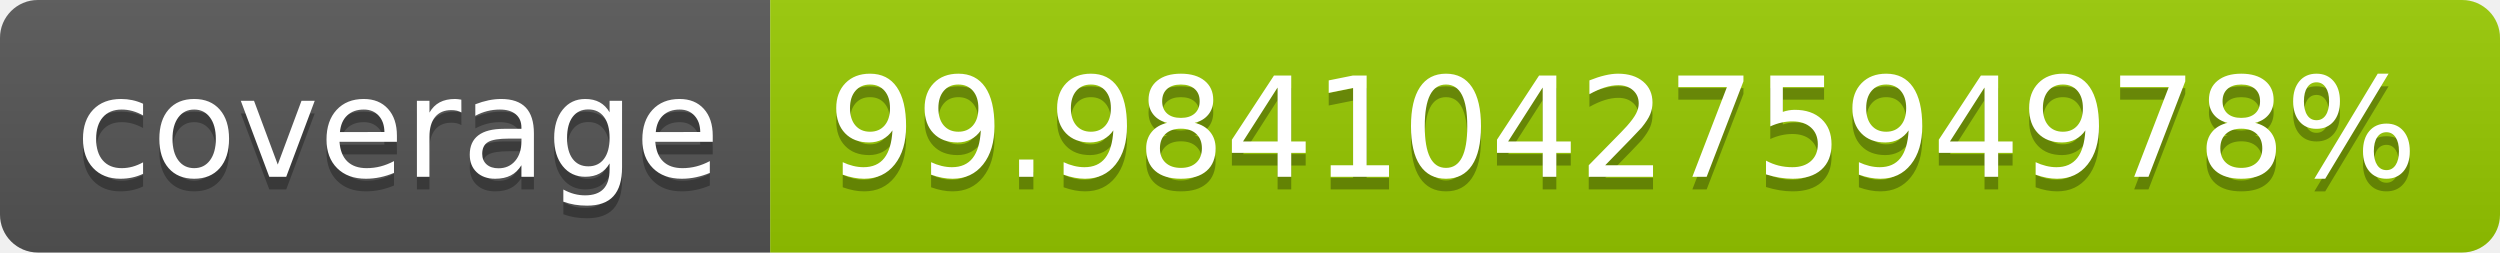
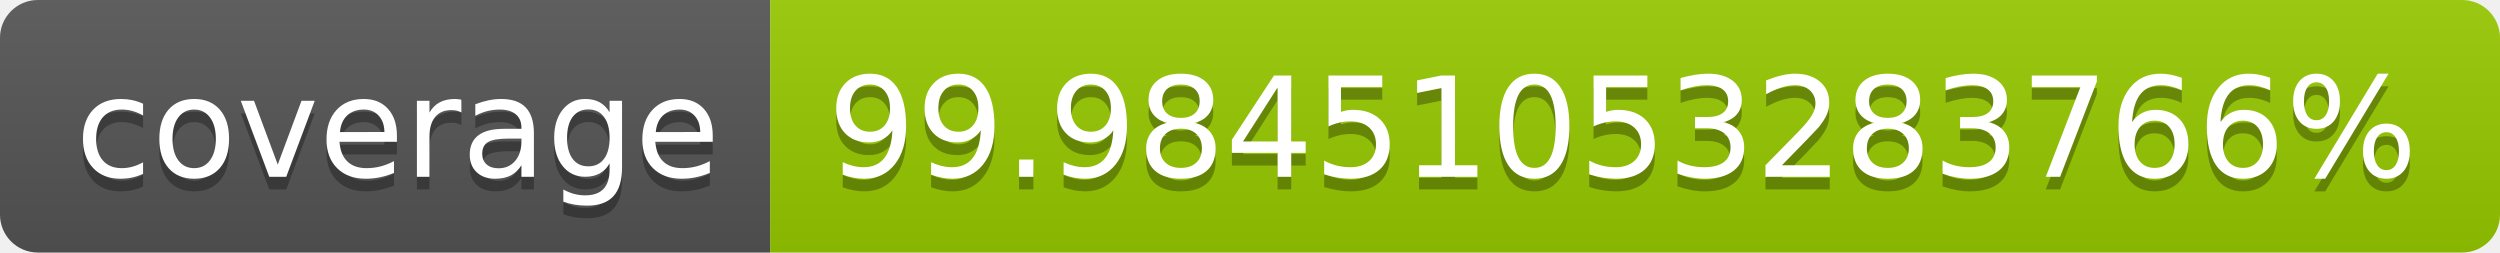
- <svg xmlns="http://www.w3.org/2000/svg" width="198" height="20" role="img" aria-label="coverage: 99.98410427594978%">
+ <svg xmlns="http://www.w3.org/2000/svg" width="198" height="20" role="img" aria-label="coverage: 99.98451053283766%">
  <linearGradient id="s" x2="0" y2="100%">
    <stop offset="0" stop-color="#bbb" stop-opacity=".1" />
    <stop offset="1" stop-opacity=".1" />
  </linearGradient>
  <clipPath id="r">
    <rect width="198" height="20" rx="3" fill="#fff" />
  </clipPath>
  <g clip-path="url(#r)">
    <rect width="61" height="20" fill="#555" />
    <rect x="61" width="137" height="20" fill="#97ca00" />
    <rect width="198" height="20" fill="url(#s)" />
  </g>
  <g fill="#fff" text-anchor="middle" font-family="Verdana,Geneva,DejaVu Sans,sans-serif" text-rendering="geometricPrecision" font-size="110">
    <text aria-hidden="true" x="315" y="150" fill="#010101" fill-opacity=".3" transform="scale(.1)" textLength="510">coverage</text>
    <text x="315" y="140" transform="scale(.1)" fill="#fff" textLength="510">coverage</text>
-     <text aria-hidden="true" x="1285" y="150" fill="#010101" fill-opacity=".3" transform="scale(.1)" textLength="1270">99.98410427594978%</text>
-     <text x="1285" y="140" transform="scale(.1)" fill="#fff" textLength="1270">99.98410427594978%</text>
+     <text aria-hidden="true" x="1285" y="150" fill="#010101" fill-opacity=".3" transform="scale(.1)" textLength="1270">99.98451053283766%</text>
+     <text x="1285" y="140" transform="scale(.1)" fill="#fff" textLength="1270">99.98451053283766%</text>
  </g>
</svg>
